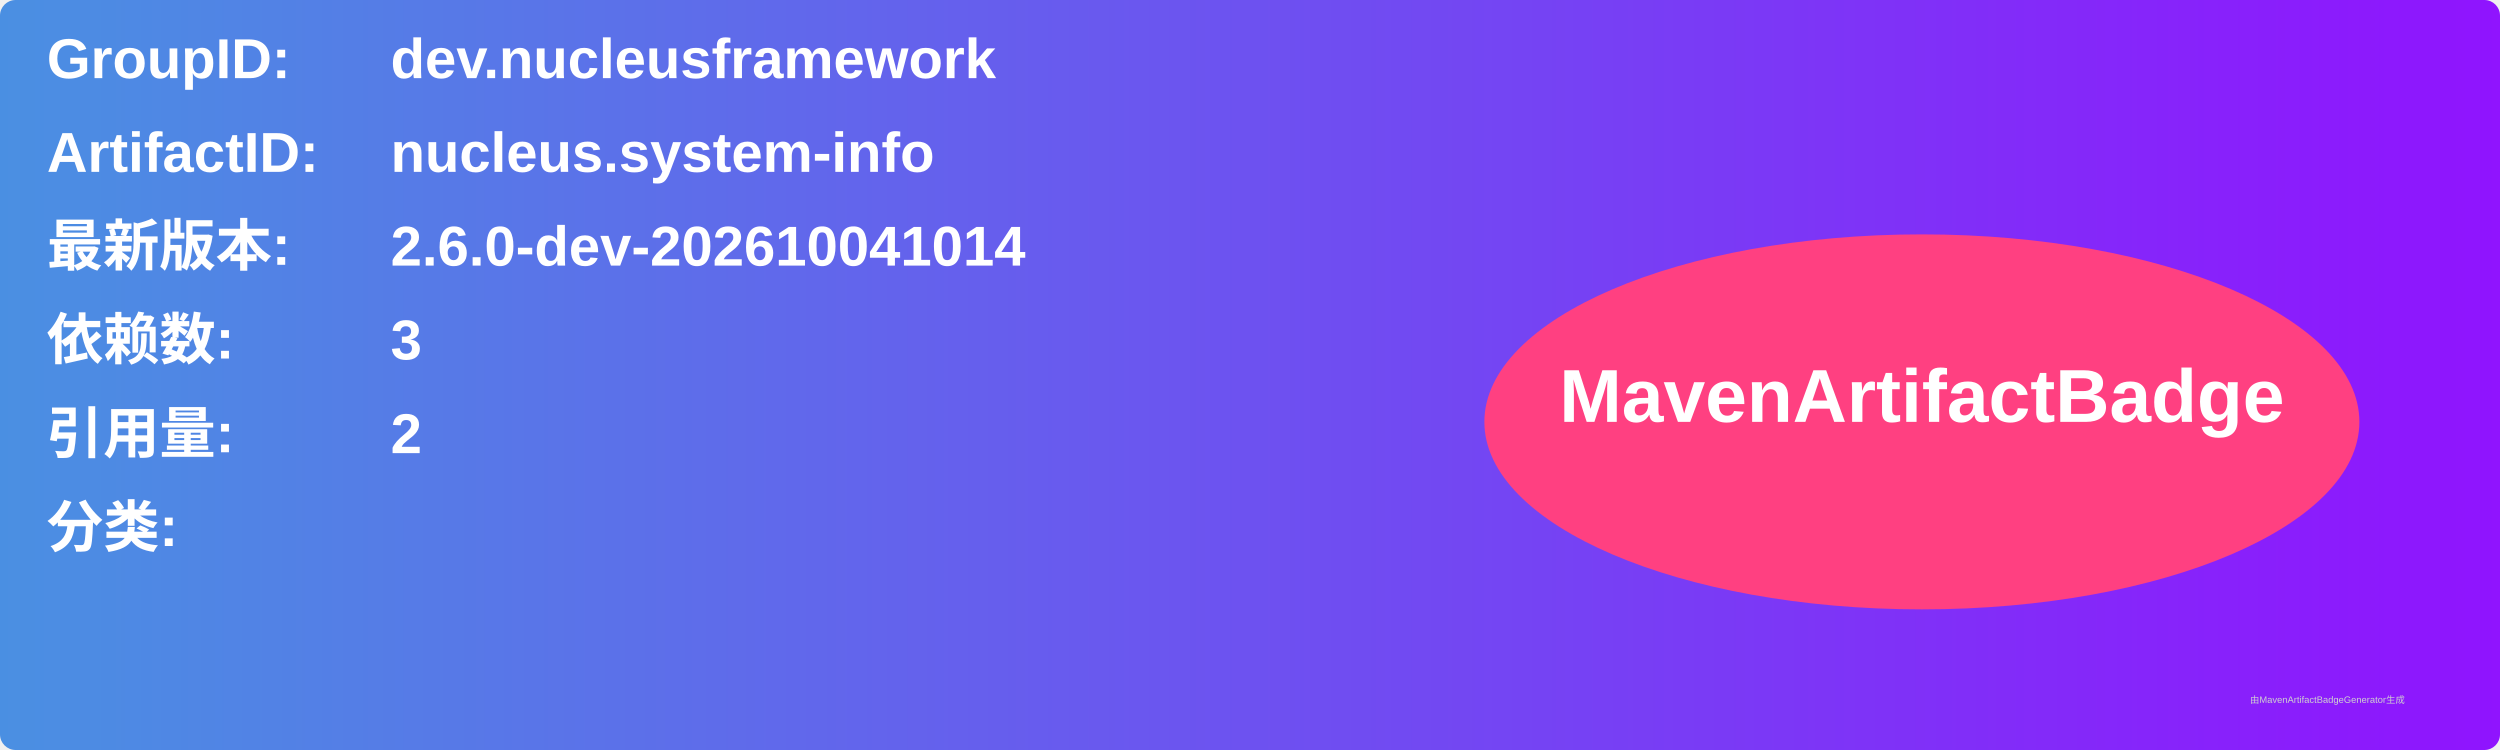
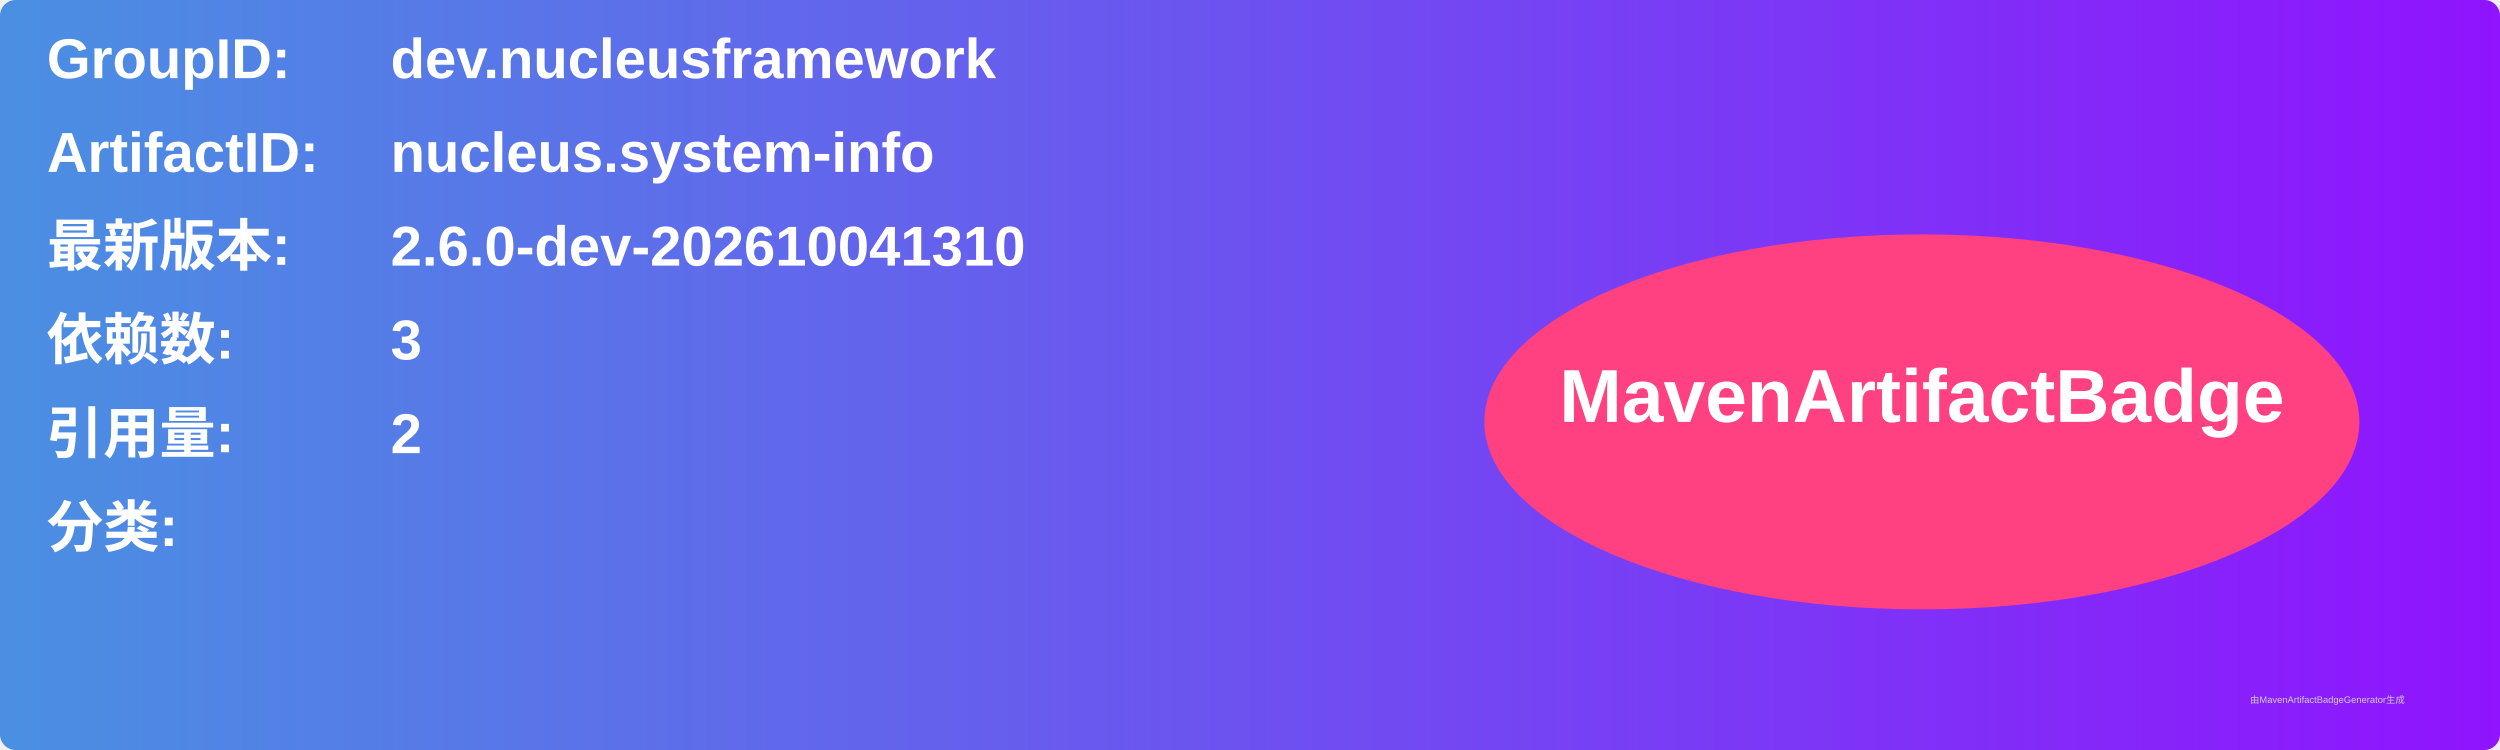
<svg xmlns="http://www.w3.org/2000/svg" width="800" height="240" viewBox="0 0 800 240">
  <linearGradient id="grad" x1="0%" y1="0%" x2="100%" y2="0%">
    <stop offset="0%" stop-color="#4a90e2" />
    <stop offset="100%" stop-color="#9013fe" />
  </linearGradient>
  <rect width="100%" height="100%" rx="5" ry="5" fill="url(#grad)" />
  <g transform="translate(15, 15)">
    <text x="0" y="10" font-family="Arial" font-size="18" fill="white" font-weight="bold" width="260">GroupID:</text>
    <text x="110" y="10" font-family="Arial" font-size="18" fill="white" font-weight="bold" width="460">dev.nucleusframework</text>
    <text x="0" y="40" font-family="Arial" font-size="18" fill="white" font-weight="bold" width="260">ArtifactID:</text>
    <text x="110" y="40" font-family="Arial" font-size="18" fill="white" font-weight="bold" width="460">nucleus.system-info</text>
    <text x="0" y="70" font-family="Arial" font-size="18" fill="white" font-weight="bold">最新版本:</text>
    <text x="110" y="70" font-family="Arial" font-size="18" fill="white" font-weight="bold">
-       <tspan font-weight="bold">2.6.0-dev-202610041014</tspan>
+       <tspan font-weight="bold">2.6.0-dev-202610041310</tspan>
    </text>
    <text x="0" y="100" font-family="Arial" font-size="18" fill="white" font-weight="bold">依赖数: </text>
    <text x="110" y="100" font-family="Arial" font-size="18" fill="white">
      <tspan font-weight="bold">3</tspan>
    </text>
    <text x="0" y="130" font-family="Arial" font-size="18" fill="white" font-weight="bold">引用量: </text>
    <text x="110" y="130" font-family="Arial" font-size="18" fill="white">
      <tspan font-weight="bold">2</tspan>
    </text>
    <text x="0" y="160" font-family="Arial" font-size="18" fill="white" font-weight="bold">分类:</text>
    <text x="10" y="190" font-family="Arial" font-size="10" fill="white">
      <tspan font-weight="bold" />
    </text>
    <ellipse cx="600" cy="120" rx="140" ry="60" fill="#ff4081" />
    <text x="600" y="120" text-anchor="middle" font-family="Arial" font-size="24" fill="white" font-weight="bold">MavenArtifactBadge</text>
  </g>
  <text x="720" y="225" font-family="Arial" font-size="3" fill="#d0d0d0">由MavenArtifactBadgeGenerator生成</text>
</svg>
